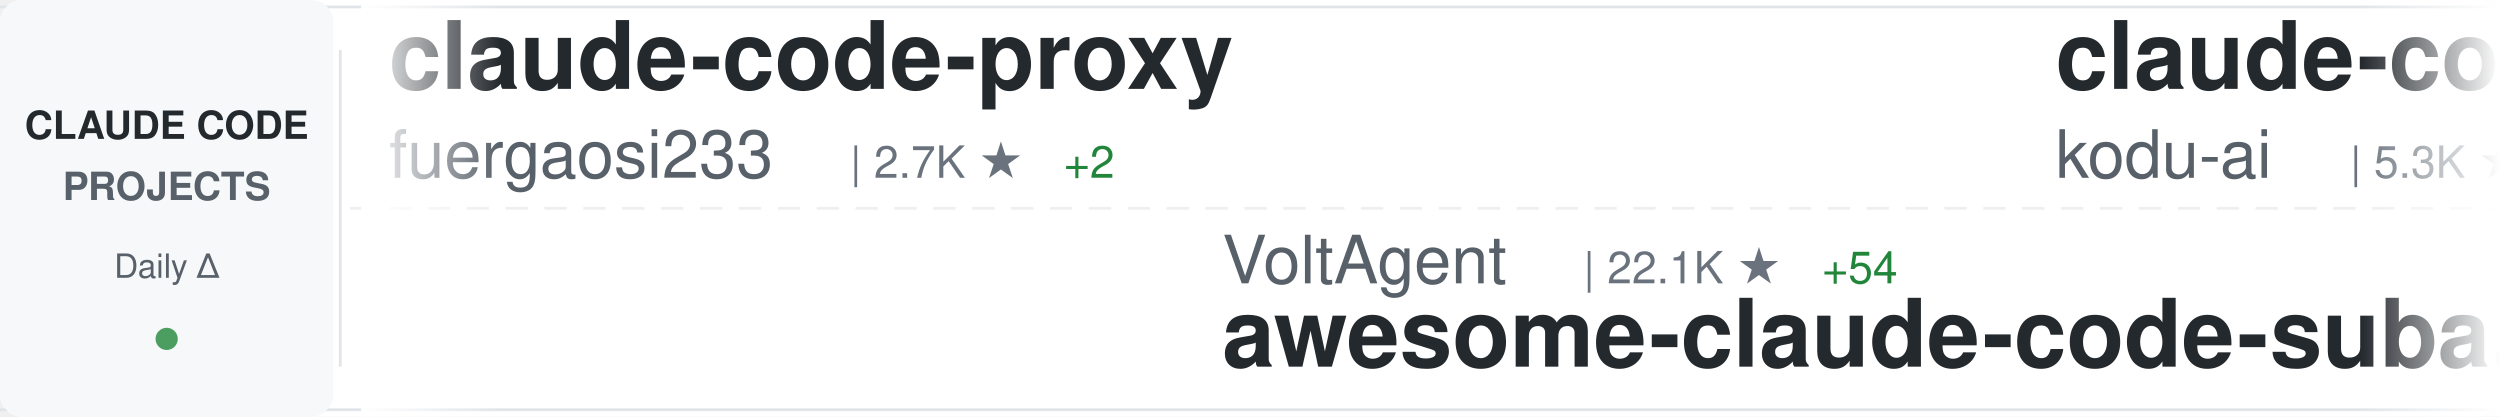
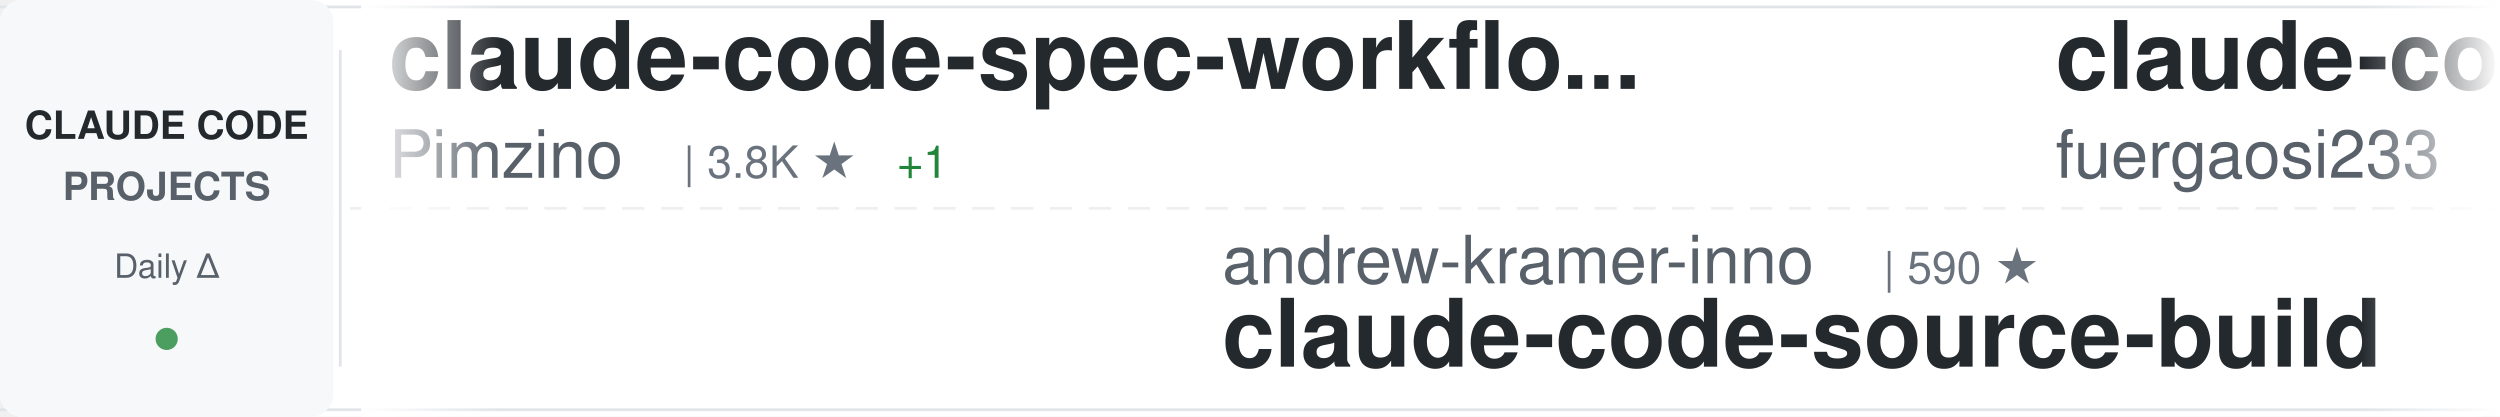
<svg xmlns="http://www.w3.org/2000/svg" width="900" height="150">
  <defs>
    <linearGradient id="awesomeLeftFade" x1="0%" y1="0%" x2="100%" y2="0%">
      <stop offset="0%" style="stop-color:#ffffff;stop-opacity:1" />
      <stop offset="100%" style="stop-color:#ffffff;stop-opacity:0" />
    </linearGradient>
    <linearGradient id="awesomeRightFade" x1="0%" y1="0%" x2="100%" y2="0%">
      <stop offset="0%" style="stop-color:#ffffff;stop-opacity:0" />
      <stop offset="100%" style="stop-color:#ffffff;stop-opacity:1" />
    </linearGradient>
  </defs>
  <rect width="900" height="150" fill="#ffffff" rx="8" />
  <rect x="0" y="2" width="900" height="1" fill="#e1e4e8" />
  <rect x="0" y="147" width="900" height="1" fill="#e1e4e8" />
  <line x1="0" y1="75" x2="900" y2="75" stroke="#e1e4e8" stroke-width="1" stroke-dasharray="8 6" opacity="0.6" />
  <rect x="0" y="0" width="120" height="150" fill="#f6f8fa" rx="8" />
  <text x="60" y="50" font-family="-apple-system, BlinkMacSystemFont, 'Segoe UI', Helvetica, Arial, sans-serif" font-size="14" font-weight="600" fill="#24292e" text-anchor="middle">CLAUDE CODE</text>
  <text x="60" y="72" font-family="-apple-system, BlinkMacSystemFont, 'Segoe UI', Helvetica, Arial, sans-serif" font-size="14" font-weight="600" fill="#586069" text-anchor="middle">PROJECTS</text>
  <text x="60" y="100" font-family="-apple-system, BlinkMacSystemFont, 'Segoe UI', Helvetica, Arial, sans-serif" font-size="12" font-weight="500" fill="#586069" text-anchor="middle">Daily Δ</text>
  <circle cx="60" cy="122" r="4" fill="#22863a" opacity="0.8" />
  <rect x="122" y="18" width="1" height="114" fill="#e1e4e8" />
  <clipPath id="awesomeTickerClip">
    <rect x="130" y="0" width="770" height="150" />
  </clipPath>
  <g clip-path="url(#awesomeTickerClip)">
    <g id="awesomeTickerItems">
      <animateTransform attributeName="transform" attributeType="XML" type="translate" from="0 0" to="-3000 0" dur="54s" repeatCount="indefinite" />
      <g transform="translate(0, 0)">
+         <text x="140" y="32" font-family="-apple-system, BlinkMacSystemFont, 'Segoe UI', Helvetica, Arial, sans-serif" font-size="34" font-weight="600" fill="#24292e">claude-code-spec-workflo...</text>
+         <text x="140" y="64" font-family="-apple-system, BlinkMacSystemFont, 'Segoe UI', Helvetica, Arial, sans-serif" font-size="24" font-weight="400" fill="#586069">Pimzino</text>
+         <text x="246" y="64" font-family="-apple-system, BlinkMacSystemFont, 'Segoe UI', Helvetica, Arial, sans-serif" font-size="16" font-weight="500" fill="#6a737d">| 3.8K ★</text>
+         <text x="323" y="64" font-family="-apple-system, BlinkMacSystemFont, 'Segoe UI', Helvetica, Arial, sans-serif" font-size="16" font-weight="500" fill="#22863a"> +1</text>
+       </g>
+       <g transform="translate(300, 0)">
+         <text x="140" y="102" font-family="-apple-system, BlinkMacSystemFont, 'Segoe UI', Helvetica, Arial, sans-serif" font-size="24" font-weight="400" fill="#586069">andrew-kramer-inno</text>
+         <text x="378" y="102" font-family="-apple-system, BlinkMacSystemFont, 'Segoe UI', Helvetica, Arial, sans-serif" font-size="16" font-weight="500" fill="#6a737d">| 590 ★</text>
+         <text x="140" y="132" font-family="-apple-system, BlinkMacSystemFont, 'Segoe UI', Helvetica, Arial, sans-serif" font-size="34" font-weight="600" fill="#24292e">claude-code-source-build</text>
+       </g>
+       <g transform="translate(600, 0)">
        <text x="140" y="32" font-family="-apple-system, BlinkMacSystemFont, 'Segoe UI', Helvetica, Arial, sans-serif" font-size="34" font-weight="600" fill="#24292e">claude-code-proxy</text>
        <text x="140" y="64" font-family="-apple-system, BlinkMacSystemFont, 'Segoe UI', Helvetica, Arial, sans-serif" font-size="24" font-weight="400" fill="#586069">fuergaosi233</text>
        <text x="306" y="64" font-family="-apple-system, BlinkMacSystemFont, 'Segoe UI', Helvetica, Arial, sans-serif" font-size="16" font-weight="500" fill="#6a737d">| 2.7K ★</text>
        <text x="383" y="64" font-family="-apple-system, BlinkMacSystemFont, 'Segoe UI', Helvetica, Arial, sans-serif" font-size="16" font-weight="500" fill="#22863a"> +2</text>
      </g>
-       <g transform="translate(300, 0)">
-         <text x="140" y="102" font-family="-apple-system, BlinkMacSystemFont, 'Segoe UI', Helvetica, Arial, sans-serif" font-size="24" font-weight="400" fill="#586069">VoltAgent</text>
-         <text x="270" y="102" font-family="-apple-system, BlinkMacSystemFont, 'Segoe UI', Helvetica, Arial, sans-serif" font-size="16" font-weight="500" fill="#6a737d">| 22.1K ★</text>
-         <text x="356" y="102" font-family="-apple-system, BlinkMacSystemFont, 'Segoe UI', Helvetica, Arial, sans-serif" font-size="16" font-weight="500" fill="#22863a"> +54</text>
-         <text x="140" y="132" font-family="-apple-system, BlinkMacSystemFont, 'Segoe UI', Helvetica, Arial, sans-serif" font-size="34" font-weight="600" fill="#24292e">awesome-claude-code-suba...</text>
+       <g transform="translate(900, 0)">
+         <text x="140" y="102" font-family="-apple-system, BlinkMacSystemFont, 'Segoe UI', Helvetica, Arial, sans-serif" font-size="24" font-weight="400" fill="#586069">Maciek-roboblog</text>
+         <text x="342" y="102" font-family="-apple-system, BlinkMacSystemFont, 'Segoe UI', Helvetica, Arial, sans-serif" font-size="16" font-weight="500" fill="#6a737d">| 8.2K ★</text>
+         <text x="419" y="102" font-family="-apple-system, BlinkMacSystemFont, 'Segoe UI', Helvetica, Arial, sans-serif" font-size="16" font-weight="500" fill="#22863a"> +7</text>
+         <text x="140" y="132" font-family="-apple-system, BlinkMacSystemFont, 'Segoe UI', Helvetica, Arial, sans-serif" font-size="34" font-weight="600" fill="#24292e">Claude-Code-Usage-Monito...</text>
      </g>
-       <g transform="translate(600, 0)">
-         <text x="140" y="32" font-family="-apple-system, BlinkMacSystemFont, 'Segoe UI', Helvetica, Arial, sans-serif" font-size="34" font-weight="600" fill="#24292e">claude-coder</text>
-         <text x="140" y="64" font-family="-apple-system, BlinkMacSystemFont, 'Segoe UI', Helvetica, Arial, sans-serif" font-size="24" font-weight="400" fill="#586069">kodu-ai</text>
-         <text x="246" y="64" font-family="-apple-system, BlinkMacSystemFont, 'Segoe UI', Helvetica, Arial, sans-serif" font-size="16" font-weight="500" fill="#6a737d">| 5.3K ★</text>
+       <g transform="translate(1200, 0)">
+         <text x="140" y="32" font-family="-apple-system, BlinkMacSystemFont, 'Segoe UI', Helvetica, Arial, sans-serif" font-size="34" font-weight="600" fill="#24292e">claude-code-base-action</text>
+         <text x="140" y="64" font-family="-apple-system, BlinkMacSystemFont, 'Segoe UI', Helvetica, Arial, sans-serif" font-size="24" font-weight="400" fill="#586069">anthropics</text>
+         <text x="282" y="64" font-family="-apple-system, BlinkMacSystemFont, 'Segoe UI', Helvetica, Arial, sans-serif" font-size="16" font-weight="500" fill="#6a737d">| 883 ★</text>
+         <text x="350" y="64" font-family="-apple-system, BlinkMacSystemFont, 'Segoe UI', Helvetica, Arial, sans-serif" font-size="16" font-weight="500" fill="#22863a"> +1</text>
+       </g>
+       <g transform="translate(1500, 0)">
+         <text x="140" y="102" font-family="-apple-system, BlinkMacSystemFont, 'Segoe UI', Helvetica, Arial, sans-serif" font-size="24" font-weight="400" fill="#586069">LING71671</text>
+         <text x="270" y="102" font-family="-apple-system, BlinkMacSystemFont, 'Segoe UI', Helvetica, Arial, sans-serif" font-size="16" font-weight="500" fill="#6a737d">| 893 ★</text>
+         <text x="338" y="102" font-family="-apple-system, BlinkMacSystemFont, 'Segoe UI', Helvetica, Arial, sans-serif" font-size="16" font-weight="500" fill="#22863a"> +2</text>
+         <text x="140" y="132" font-family="-apple-system, BlinkMacSystemFont, 'Segoe UI', Helvetica, Arial, sans-serif" font-size="34" font-weight="600" fill="#24292e">Open-ClaudeCode</text>
+       </g>
+       <g transform="translate(1800, 0)">
+         <text x="140" y="32" font-family="-apple-system, BlinkMacSystemFont, 'Segoe UI', Helvetica, Arial, sans-serif" font-size="34" font-weight="600" fill="#24292e">Dive-into-Claude-Code</text>
+         <text x="140" y="64" font-family="-apple-system, BlinkMacSystemFont, 'Segoe UI', Helvetica, Arial, sans-serif" font-size="24" font-weight="400" fill="#586069">VILA-Lab</text>
+         <text x="258" y="64" font-family="-apple-system, BlinkMacSystemFont, 'Segoe UI', Helvetica, Arial, sans-serif" font-size="16" font-weight="500" fill="#6a737d">| 1.7K ★</text>
+         <text x="335" y="64" font-family="-apple-system, BlinkMacSystemFont, 'Segoe UI', Helvetica, Arial, sans-serif" font-size="16" font-weight="500" fill="#22863a"> +12</text>
+       </g>
+       <g transform="translate(2100, 0)">
+         <text x="140" y="102" font-family="-apple-system, BlinkMacSystemFont, 'Segoe UI', Helvetica, Arial, sans-serif" font-size="24" font-weight="400" fill="#586069">AprilNEA</text>
+         <text x="258" y="102" font-family="-apple-system, BlinkMacSystemFont, 'Segoe UI', Helvetica, Arial, sans-serif" font-size="16" font-weight="500" fill="#6a737d">| 388 ★</text>
+         <text x="140" y="132" font-family="-apple-system, BlinkMacSystemFont, 'Segoe UI', Helvetica, Arial, sans-serif" font-size="34" font-weight="600" fill="#24292e">claude-code-source</text>
+       </g>
+       <g transform="translate(2400, 0)">
+         <text x="140" y="32" font-family="-apple-system, BlinkMacSystemFont, 'Segoe UI', Helvetica, Arial, sans-serif" font-size="34" font-weight="600" fill="#24292e">Claude-code</text>
+         <text x="140" y="64" font-family="-apple-system, BlinkMacSystemFont, 'Segoe UI', Helvetica, Arial, sans-serif" font-size="24" font-weight="400" fill="#586069">zstmfhy</text>
+         <text x="246" y="64" font-family="-apple-system, BlinkMacSystemFont, 'Segoe UI', Helvetica, Arial, sans-serif" font-size="16" font-weight="500" fill="#6a737d">| 190 ★</text>
+       </g>
+       <g transform="translate(2700, 0)">
+         <text x="140" y="102" font-family="-apple-system, BlinkMacSystemFont, 'Segoe UI', Helvetica, Arial, sans-serif" font-size="24" font-weight="400" fill="#586069">pengchengneo</text>
+         <text x="306" y="102" font-family="-apple-system, BlinkMacSystemFont, 'Segoe UI', Helvetica, Arial, sans-serif" font-size="16" font-weight="500" fill="#6a737d">| 1.5K ★</text>
+         <text x="383" y="102" font-family="-apple-system, BlinkMacSystemFont, 'Segoe UI', Helvetica, Arial, sans-serif" font-size="16" font-weight="500" fill="#22863a"> +5</text>
+         <text x="140" y="132" font-family="-apple-system, BlinkMacSystemFont, 'Segoe UI', Helvetica, Arial, sans-serif" font-size="34" font-weight="600" fill="#24292e">Claude-Code</text>
+       </g>
+       <g transform="translate(3000, 0)">
+         <text x="140" y="32" font-family="-apple-system, BlinkMacSystemFont, 'Segoe UI', Helvetica, Arial, sans-serif" font-size="34" font-weight="600" fill="#24292e">claude-code-spec-workflo...</text>
+         <text x="140" y="64" font-family="-apple-system, BlinkMacSystemFont, 'Segoe UI', Helvetica, Arial, sans-serif" font-size="24" font-weight="400" fill="#586069">Pimzino</text>
+         <text x="246" y="64" font-family="-apple-system, BlinkMacSystemFont, 'Segoe UI', Helvetica, Arial, sans-serif" font-size="16" font-weight="500" fill="#6a737d">| 3.8K ★</text>
        <text x="323" y="64" font-family="-apple-system, BlinkMacSystemFont, 'Segoe UI', Helvetica, Arial, sans-serif" font-size="16" font-weight="500" fill="#22863a"> +1</text>
      </g>
-       <g transform="translate(900, 0)">
-         <text x="140" y="102" font-family="-apple-system, BlinkMacSystemFont, 'Segoe UI', Helvetica, Arial, sans-serif" font-size="24" font-weight="400" fill="#586069">Chachamaru127</text>
-         <text x="318" y="102" font-family="-apple-system, BlinkMacSystemFont, 'Segoe UI', Helvetica, Arial, sans-serif" font-size="16" font-weight="500" fill="#6a737d">| 2.8K ★</text>
-         <text x="395" y="102" font-family="-apple-system, BlinkMacSystemFont, 'Segoe UI', Helvetica, Arial, sans-serif" font-size="16" font-weight="500" fill="#22863a"> +9</text>
-         <text x="140" y="132" font-family="-apple-system, BlinkMacSystemFont, 'Segoe UI', Helvetica, Arial, sans-serif" font-size="34" font-weight="600" fill="#24292e">claude-code-harness</text>
+       <g transform="translate(3300, 0)">
+         <text x="140" y="102" font-family="-apple-system, BlinkMacSystemFont, 'Segoe UI', Helvetica, Arial, sans-serif" font-size="24" font-weight="400" fill="#586069">andrew-kramer-inno</text>
+         <text x="378" y="102" font-family="-apple-system, BlinkMacSystemFont, 'Segoe UI', Helvetica, Arial, sans-serif" font-size="16" font-weight="500" fill="#6a737d">| 590 ★</text>
+         <text x="140" y="132" font-family="-apple-system, BlinkMacSystemFont, 'Segoe UI', Helvetica, Arial, sans-serif" font-size="34" font-weight="600" fill="#24292e">claude-code-source-build</text>
      </g>
-       <g transform="translate(1200, 0)">
-         <text x="140" y="32" font-family="-apple-system, BlinkMacSystemFont, 'Segoe UI', Helvetica, Arial, sans-serif" font-size="34" font-weight="600" fill="#24292e">claude-code-showcase</text>
-         <text x="140" y="64" font-family="-apple-system, BlinkMacSystemFont, 'Segoe UI', Helvetica, Arial, sans-serif" font-size="24" font-weight="400" fill="#586069">ChrisWiles</text>
-         <text x="282" y="64" font-family="-apple-system, BlinkMacSystemFont, 'Segoe UI', Helvetica, Arial, sans-serif" font-size="16" font-weight="500" fill="#6a737d">| 6.0K ★</text>
-         <text x="359" y="64" font-family="-apple-system, BlinkMacSystemFont, 'Segoe UI', Helvetica, Arial, sans-serif" font-size="16" font-weight="500" fill="#22863a"> +1</text>
-       </g>
-       <g transform="translate(1500, 0)">
-         <text x="140" y="102" font-family="-apple-system, BlinkMacSystemFont, 'Segoe UI', Helvetica, Arial, sans-serif" font-size="24" font-weight="400" fill="#586069">OneRedOak</text>
-         <text x="270" y="102" font-family="-apple-system, BlinkMacSystemFont, 'Segoe UI', Helvetica, Arial, sans-serif" font-size="16" font-weight="500" fill="#6a737d">| 3.8K ★</text>
-         <text x="347" y="102" font-family="-apple-system, BlinkMacSystemFont, 'Segoe UI', Helvetica, Arial, sans-serif" font-size="16" font-weight="500" fill="#22863a"> +1</text>
-         <text x="140" y="132" font-family="-apple-system, BlinkMacSystemFont, 'Segoe UI', Helvetica, Arial, sans-serif" font-size="34" font-weight="600" fill="#24292e">claude-code-workflows</text>
-       </g>
-       <g transform="translate(1800, 0)">
-         <text x="140" y="32" font-family="-apple-system, BlinkMacSystemFont, 'Segoe UI', Helvetica, Arial, sans-serif" font-size="34" font-weight="600" fill="#24292e">claude-code-from-scratch</text>
-         <text x="140" y="64" font-family="-apple-system, BlinkMacSystemFont, 'Segoe UI', Helvetica, Arial, sans-serif" font-size="24" font-weight="400" fill="#586069">Windy3f3f3f3f</text>
-         <text x="318" y="64" font-family="-apple-system, BlinkMacSystemFont, 'Segoe UI', Helvetica, Arial, sans-serif" font-size="16" font-weight="500" fill="#6a737d">| 1.4K ★</text>
-       </g>
-       <g transform="translate(2100, 0)">
-         <text x="140" y="102" font-family="-apple-system, BlinkMacSystemFont, 'Segoe UI', Helvetica, Arial, sans-serif" font-size="24" font-weight="400" fill="#586069">darcyegb</text>
-         <text x="258" y="102" font-family="-apple-system, BlinkMacSystemFont, 'Segoe UI', Helvetica, Arial, sans-serif" font-size="16" font-weight="500" fill="#6a737d">| 731 ★</text>
-         <text x="326" y="102" font-family="-apple-system, BlinkMacSystemFont, 'Segoe UI', Helvetica, Arial, sans-serif" font-size="16" font-weight="500" fill="#22863a"> +2</text>
-         <text x="140" y="132" font-family="-apple-system, BlinkMacSystemFont, 'Segoe UI', Helvetica, Arial, sans-serif" font-size="34" font-weight="600" fill="#24292e">ClaudeCodeAgents</text>
-       </g>
-       <g transform="translate(2400, 0)">
-         <text x="140" y="32" font-family="-apple-system, BlinkMacSystemFont, 'Segoe UI', Helvetica, Arial, sans-serif" font-size="34" font-weight="600" fill="#24292e">claude-code-infrastructu...</text>
-         <text x="140" y="64" font-family="-apple-system, BlinkMacSystemFont, 'Segoe UI', Helvetica, Arial, sans-serif" font-size="24" font-weight="400" fill="#586069">diet103</text>
-         <text x="246" y="64" font-family="-apple-system, BlinkMacSystemFont, 'Segoe UI', Helvetica, Arial, sans-serif" font-size="16" font-weight="500" fill="#6a737d">| 9.7K ★</text>
-         <text x="323" y="64" font-family="-apple-system, BlinkMacSystemFont, 'Segoe UI', Helvetica, Arial, sans-serif" font-size="16" font-weight="500" fill="#22863a"> +3</text>
-       </g>
-       <g transform="translate(2700, 0)">
-         <text x="140" y="102" font-family="-apple-system, BlinkMacSystemFont, 'Segoe UI', Helvetica, Arial, sans-serif" font-size="24" font-weight="400" fill="#586069">catlog22</text>
-         <text x="258" y="102" font-family="-apple-system, BlinkMacSystemFont, 'Segoe UI', Helvetica, Arial, sans-serif" font-size="16" font-weight="500" fill="#6a737d">| 2.1K ★</text>
-         <text x="335" y="102" font-family="-apple-system, BlinkMacSystemFont, 'Segoe UI', Helvetica, Arial, sans-serif" font-size="16" font-weight="500" fill="#22863a"> +2</text>
-         <text x="140" y="132" font-family="-apple-system, BlinkMacSystemFont, 'Segoe UI', Helvetica, Arial, sans-serif" font-size="34" font-weight="600" fill="#24292e">Claude-Code-Workflow</text>
-       </g>
-       <g transform="translate(3000, 0)">
+       <g transform="translate(3600, 0)">
        <text x="140" y="32" font-family="-apple-system, BlinkMacSystemFont, 'Segoe UI', Helvetica, Arial, sans-serif" font-size="34" font-weight="600" fill="#24292e">claude-code-proxy</text>
        <text x="140" y="64" font-family="-apple-system, BlinkMacSystemFont, 'Segoe UI', Helvetica, Arial, sans-serif" font-size="24" font-weight="400" fill="#586069">fuergaosi233</text>
        <text x="306" y="64" font-family="-apple-system, BlinkMacSystemFont, 'Segoe UI', Helvetica, Arial, sans-serif" font-size="16" font-weight="500" fill="#6a737d">| 2.7K ★</text>
        <text x="383" y="64" font-family="-apple-system, BlinkMacSystemFont, 'Segoe UI', Helvetica, Arial, sans-serif" font-size="16" font-weight="500" fill="#22863a"> +2</text>
      </g>
-       <g transform="translate(3300, 0)">
-         <text x="140" y="102" font-family="-apple-system, BlinkMacSystemFont, 'Segoe UI', Helvetica, Arial, sans-serif" font-size="24" font-weight="400" fill="#586069">VoltAgent</text>
-         <text x="270" y="102" font-family="-apple-system, BlinkMacSystemFont, 'Segoe UI', Helvetica, Arial, sans-serif" font-size="16" font-weight="500" fill="#6a737d">| 22.1K ★</text>
-         <text x="356" y="102" font-family="-apple-system, BlinkMacSystemFont, 'Segoe UI', Helvetica, Arial, sans-serif" font-size="16" font-weight="500" fill="#22863a"> +54</text>
-         <text x="140" y="132" font-family="-apple-system, BlinkMacSystemFont, 'Segoe UI', Helvetica, Arial, sans-serif" font-size="34" font-weight="600" fill="#24292e">awesome-claude-code-suba...</text>
-       </g>
-       <g transform="translate(3600, 0)">
-         <text x="140" y="32" font-family="-apple-system, BlinkMacSystemFont, 'Segoe UI', Helvetica, Arial, sans-serif" font-size="34" font-weight="600" fill="#24292e">claude-coder</text>
-         <text x="140" y="64" font-family="-apple-system, BlinkMacSystemFont, 'Segoe UI', Helvetica, Arial, sans-serif" font-size="24" font-weight="400" fill="#586069">kodu-ai</text>
-         <text x="246" y="64" font-family="-apple-system, BlinkMacSystemFont, 'Segoe UI', Helvetica, Arial, sans-serif" font-size="16" font-weight="500" fill="#6a737d">| 5.3K ★</text>
-         <text x="323" y="64" font-family="-apple-system, BlinkMacSystemFont, 'Segoe UI', Helvetica, Arial, sans-serif" font-size="16" font-weight="500" fill="#22863a"> +1</text>
-       </g>
      <g transform="translate(3900, 0)">
-         <text x="140" y="102" font-family="-apple-system, BlinkMacSystemFont, 'Segoe UI', Helvetica, Arial, sans-serif" font-size="24" font-weight="400" fill="#586069">Chachamaru127</text>
-         <text x="318" y="102" font-family="-apple-system, BlinkMacSystemFont, 'Segoe UI', Helvetica, Arial, sans-serif" font-size="16" font-weight="500" fill="#6a737d">| 2.8K ★</text>
-         <text x="395" y="102" font-family="-apple-system, BlinkMacSystemFont, 'Segoe UI', Helvetica, Arial, sans-serif" font-size="16" font-weight="500" fill="#22863a"> +9</text>
-         <text x="140" y="132" font-family="-apple-system, BlinkMacSystemFont, 'Segoe UI', Helvetica, Arial, sans-serif" font-size="34" font-weight="600" fill="#24292e">claude-code-harness</text>
+         <text x="140" y="102" font-family="-apple-system, BlinkMacSystemFont, 'Segoe UI', Helvetica, Arial, sans-serif" font-size="24" font-weight="400" fill="#586069">Maciek-roboblog</text>
+         <text x="342" y="102" font-family="-apple-system, BlinkMacSystemFont, 'Segoe UI', Helvetica, Arial, sans-serif" font-size="16" font-weight="500" fill="#6a737d">| 8.2K ★</text>
+         <text x="419" y="102" font-family="-apple-system, BlinkMacSystemFont, 'Segoe UI', Helvetica, Arial, sans-serif" font-size="16" font-weight="500" fill="#22863a"> +7</text>
+         <text x="140" y="132" font-family="-apple-system, BlinkMacSystemFont, 'Segoe UI', Helvetica, Arial, sans-serif" font-size="34" font-weight="600" fill="#24292e">Claude-Code-Usage-Monito...</text>
      </g>
    </g>
  </g>
  <rect x="130" y="0" width="50" height="150" fill="url(#awesomeLeftFade)" />
  <rect x="850" y="0" width="50" height="150" fill="url(#awesomeRightFade)" />
</svg>
